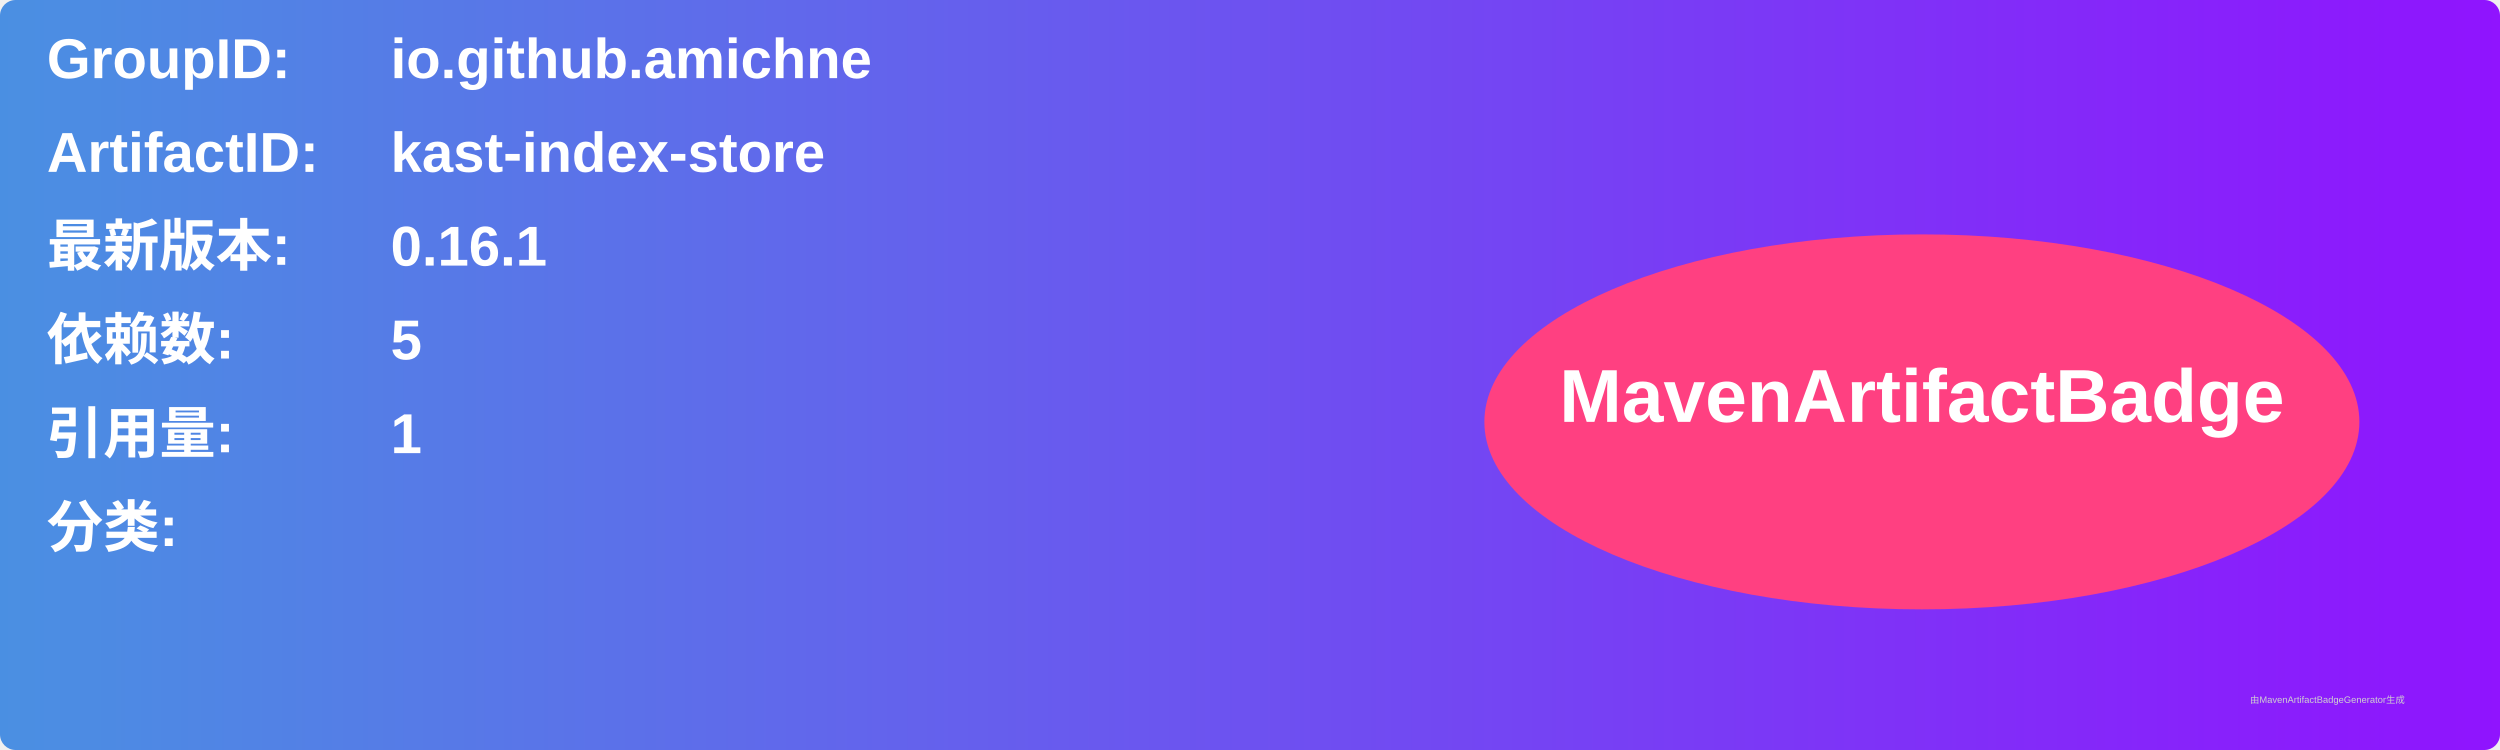
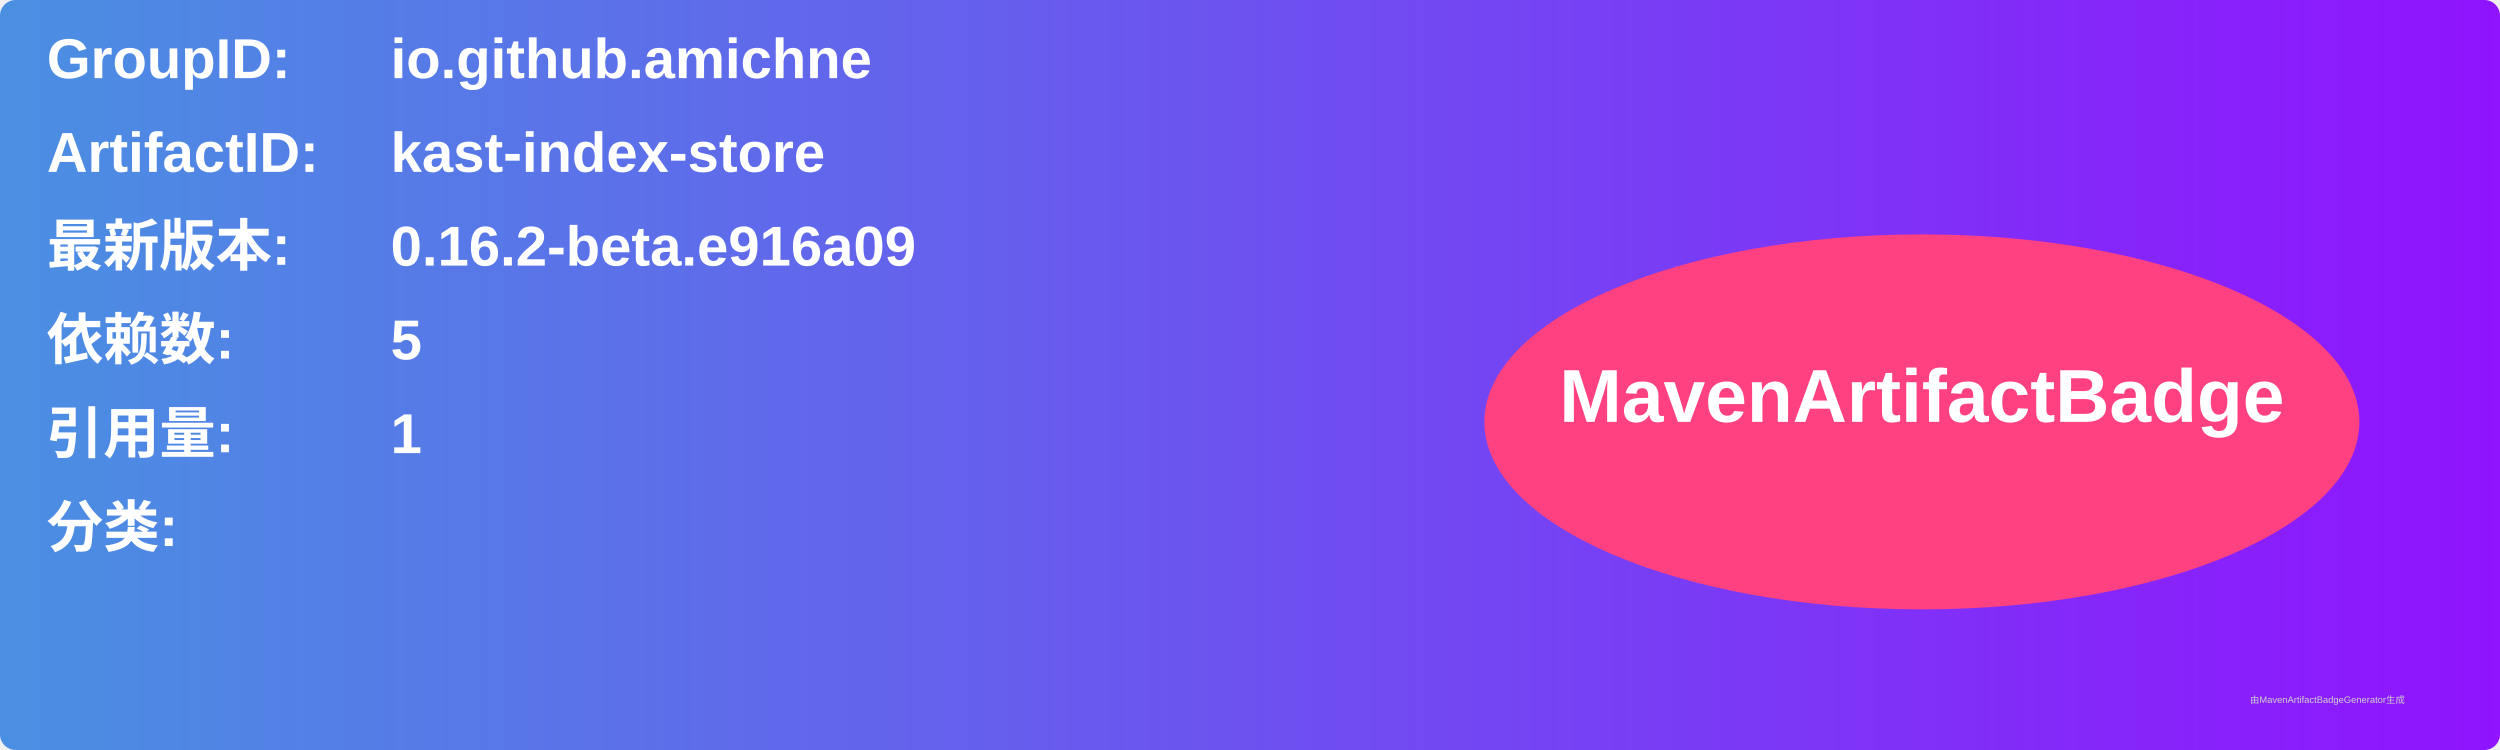
<svg xmlns="http://www.w3.org/2000/svg" width="800" height="240" viewBox="0 0 800 240">
  <linearGradient id="grad" x1="0%" y1="0%" x2="100%" y2="0%">
    <stop offset="0%" stop-color="#4a90e2" />
    <stop offset="100%" stop-color="#9013fe" />
  </linearGradient>
  <rect width="100%" height="100%" rx="5" ry="5" fill="url(#grad)" />
  <g transform="translate(15, 15)">
    <text x="0" y="10" font-family="Arial" font-size="18" fill="white" font-weight="bold" width="260">GroupID:</text>
    <text x="110" y="10" font-family="Arial" font-size="18" fill="white" font-weight="bold" width="460">io.github.amichne</text>
    <text x="0" y="40" font-family="Arial" font-size="18" fill="white" font-weight="bold" width="260">ArtifactID:</text>
    <text x="110" y="40" font-family="Arial" font-size="18" fill="white" font-weight="bold" width="460">kast-index-store</text>
    <text x="0" y="70" font-family="Arial" font-size="18" fill="white" font-weight="bold">最新版本:</text>
    <text x="110" y="70" font-family="Arial" font-size="18" fill="white" font-weight="bold">
-       <tspan font-weight="bold">0.16.1</tspan>
+       <tspan font-weight="bold">0.16.2-beta.e916a09</tspan>
    </text>
    <text x="0" y="100" font-family="Arial" font-size="18" fill="white" font-weight="bold">依赖数: </text>
    <text x="110" y="100" font-family="Arial" font-size="18" fill="white">
      <tspan font-weight="bold">5</tspan>
    </text>
    <text x="0" y="130" font-family="Arial" font-size="18" fill="white" font-weight="bold">引用量: </text>
    <text x="110" y="130" font-family="Arial" font-size="18" fill="white">
      <tspan font-weight="bold">1</tspan>
    </text>
    <text x="0" y="160" font-family="Arial" font-size="18" fill="white" font-weight="bold">分类:</text>
    <text x="10" y="190" font-family="Arial" font-size="10" fill="white">
      <tspan font-weight="bold" />
    </text>
    <ellipse cx="600" cy="120" rx="140" ry="60" fill="#ff4081" />
    <text x="600" y="120" text-anchor="middle" font-family="Arial" font-size="24" fill="white" font-weight="bold">MavenArtifactBadge</text>
  </g>
  <text x="720" y="225" font-family="Arial" font-size="3" fill="#d0d0d0">由MavenArtifactBadgeGenerator生成</text>
</svg>
